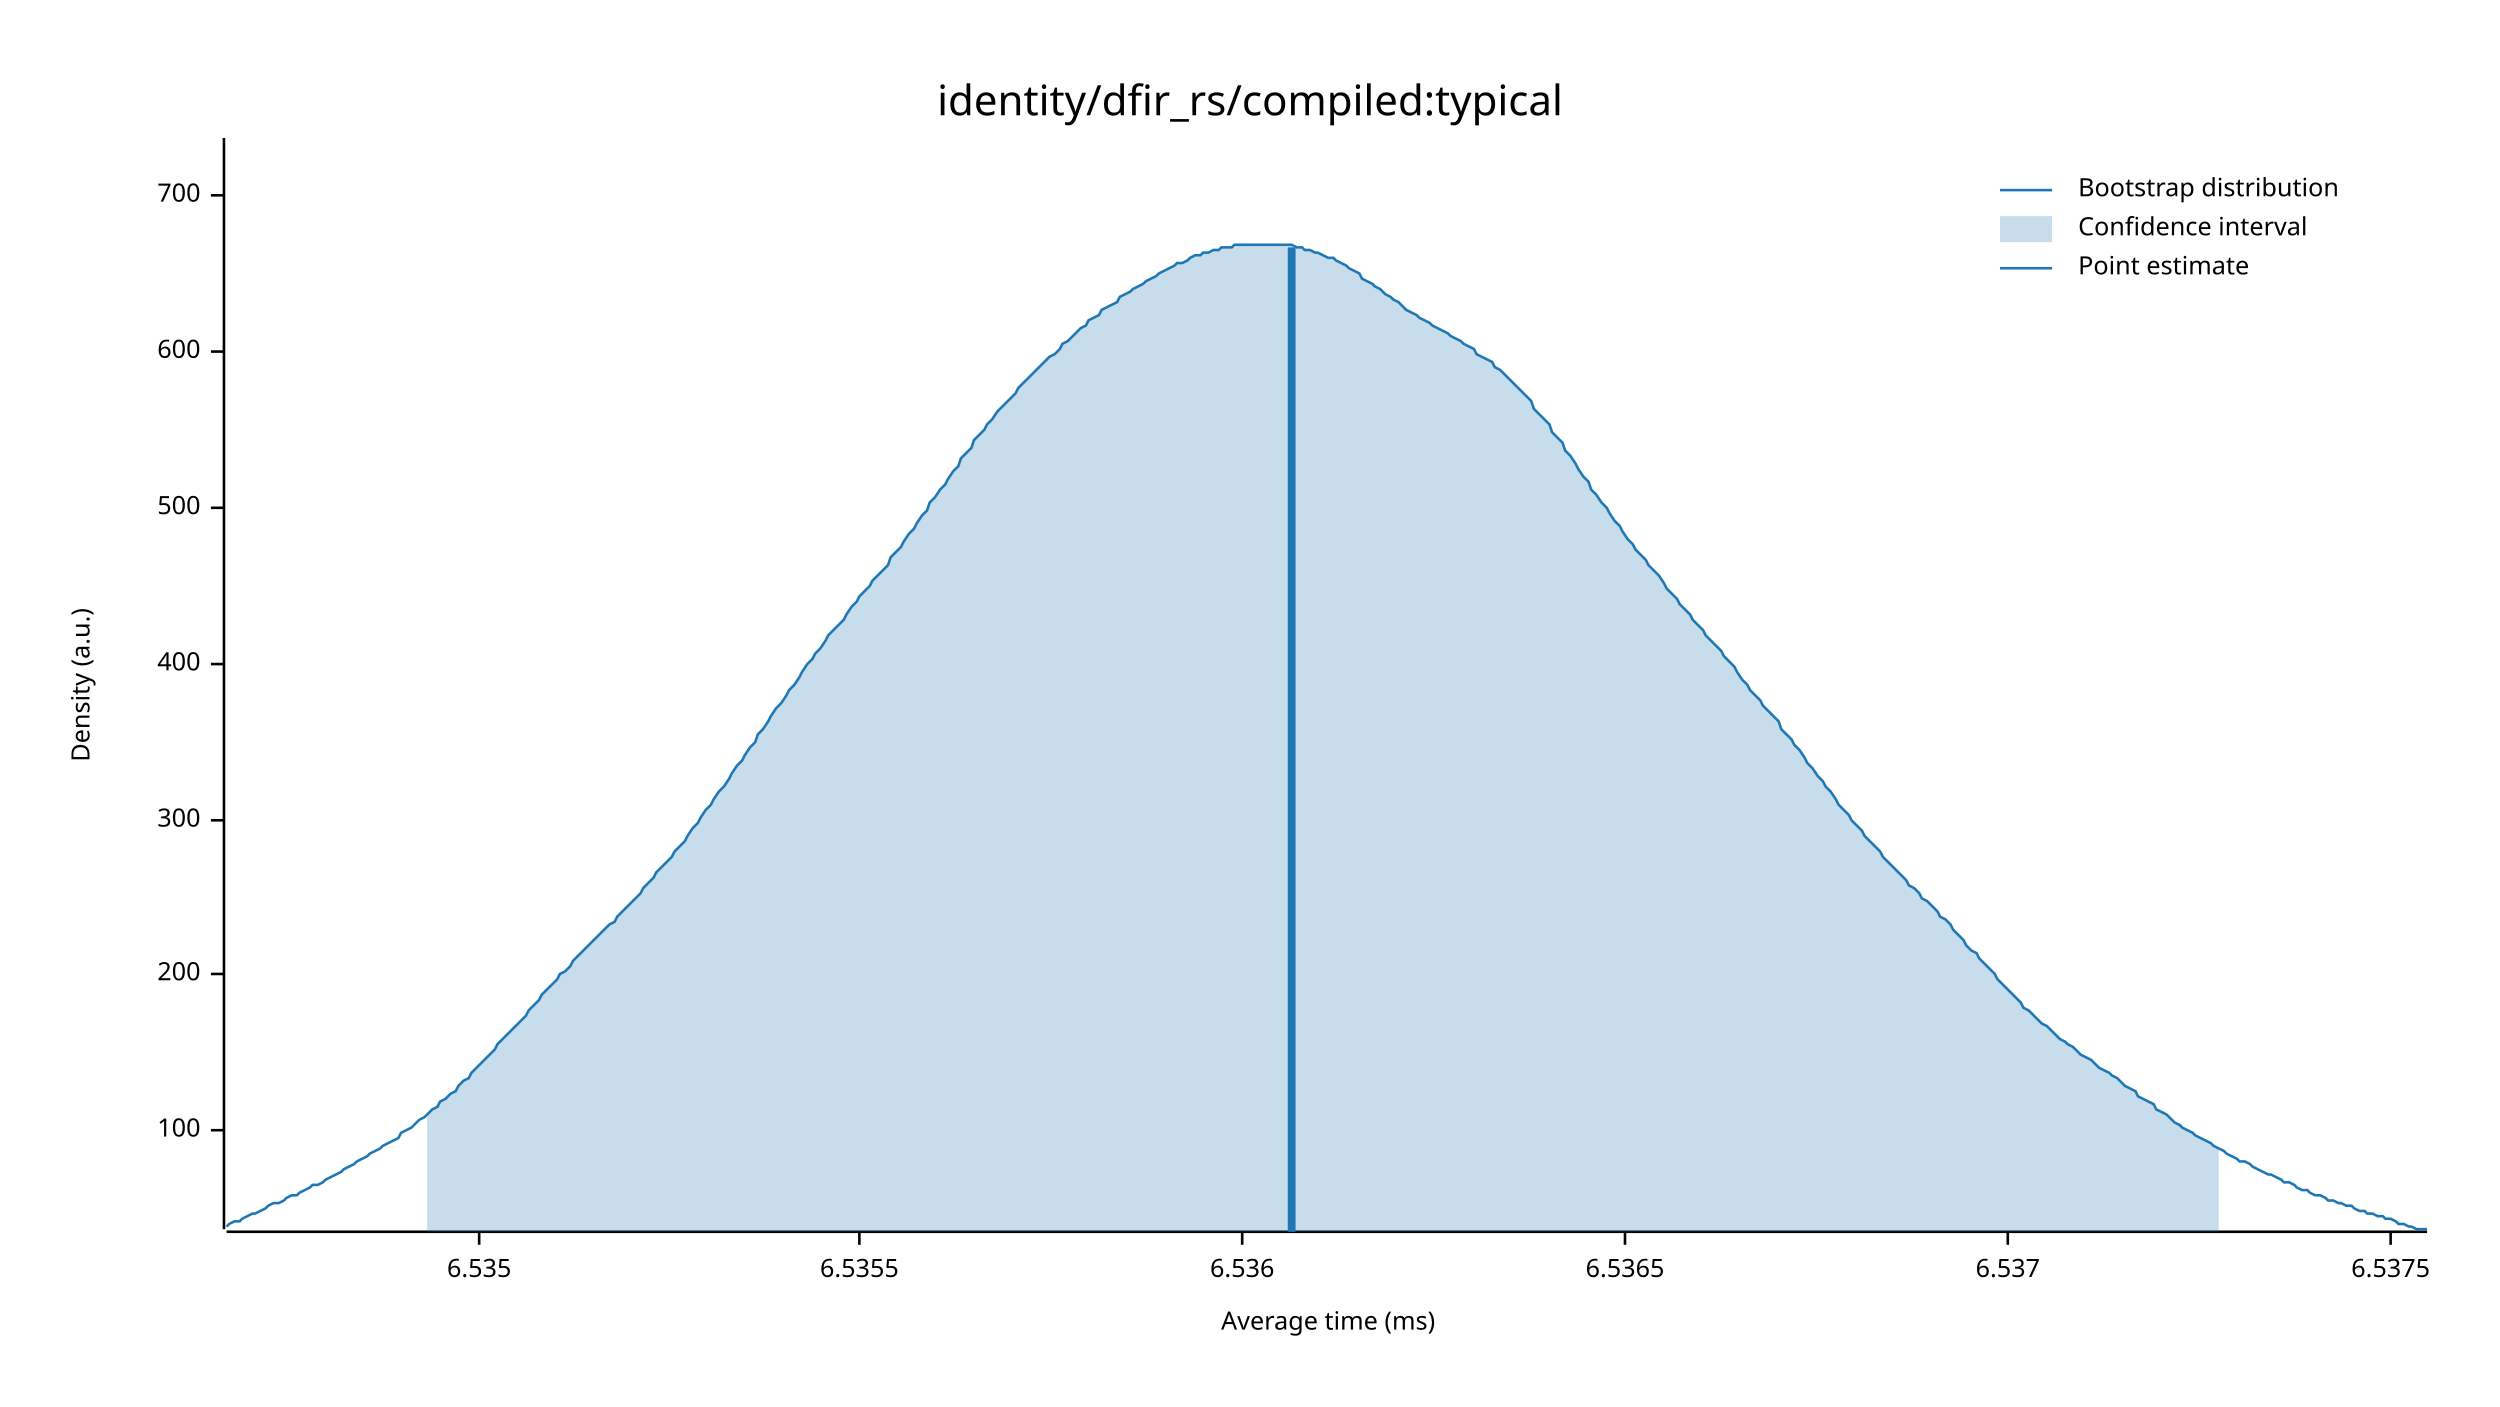
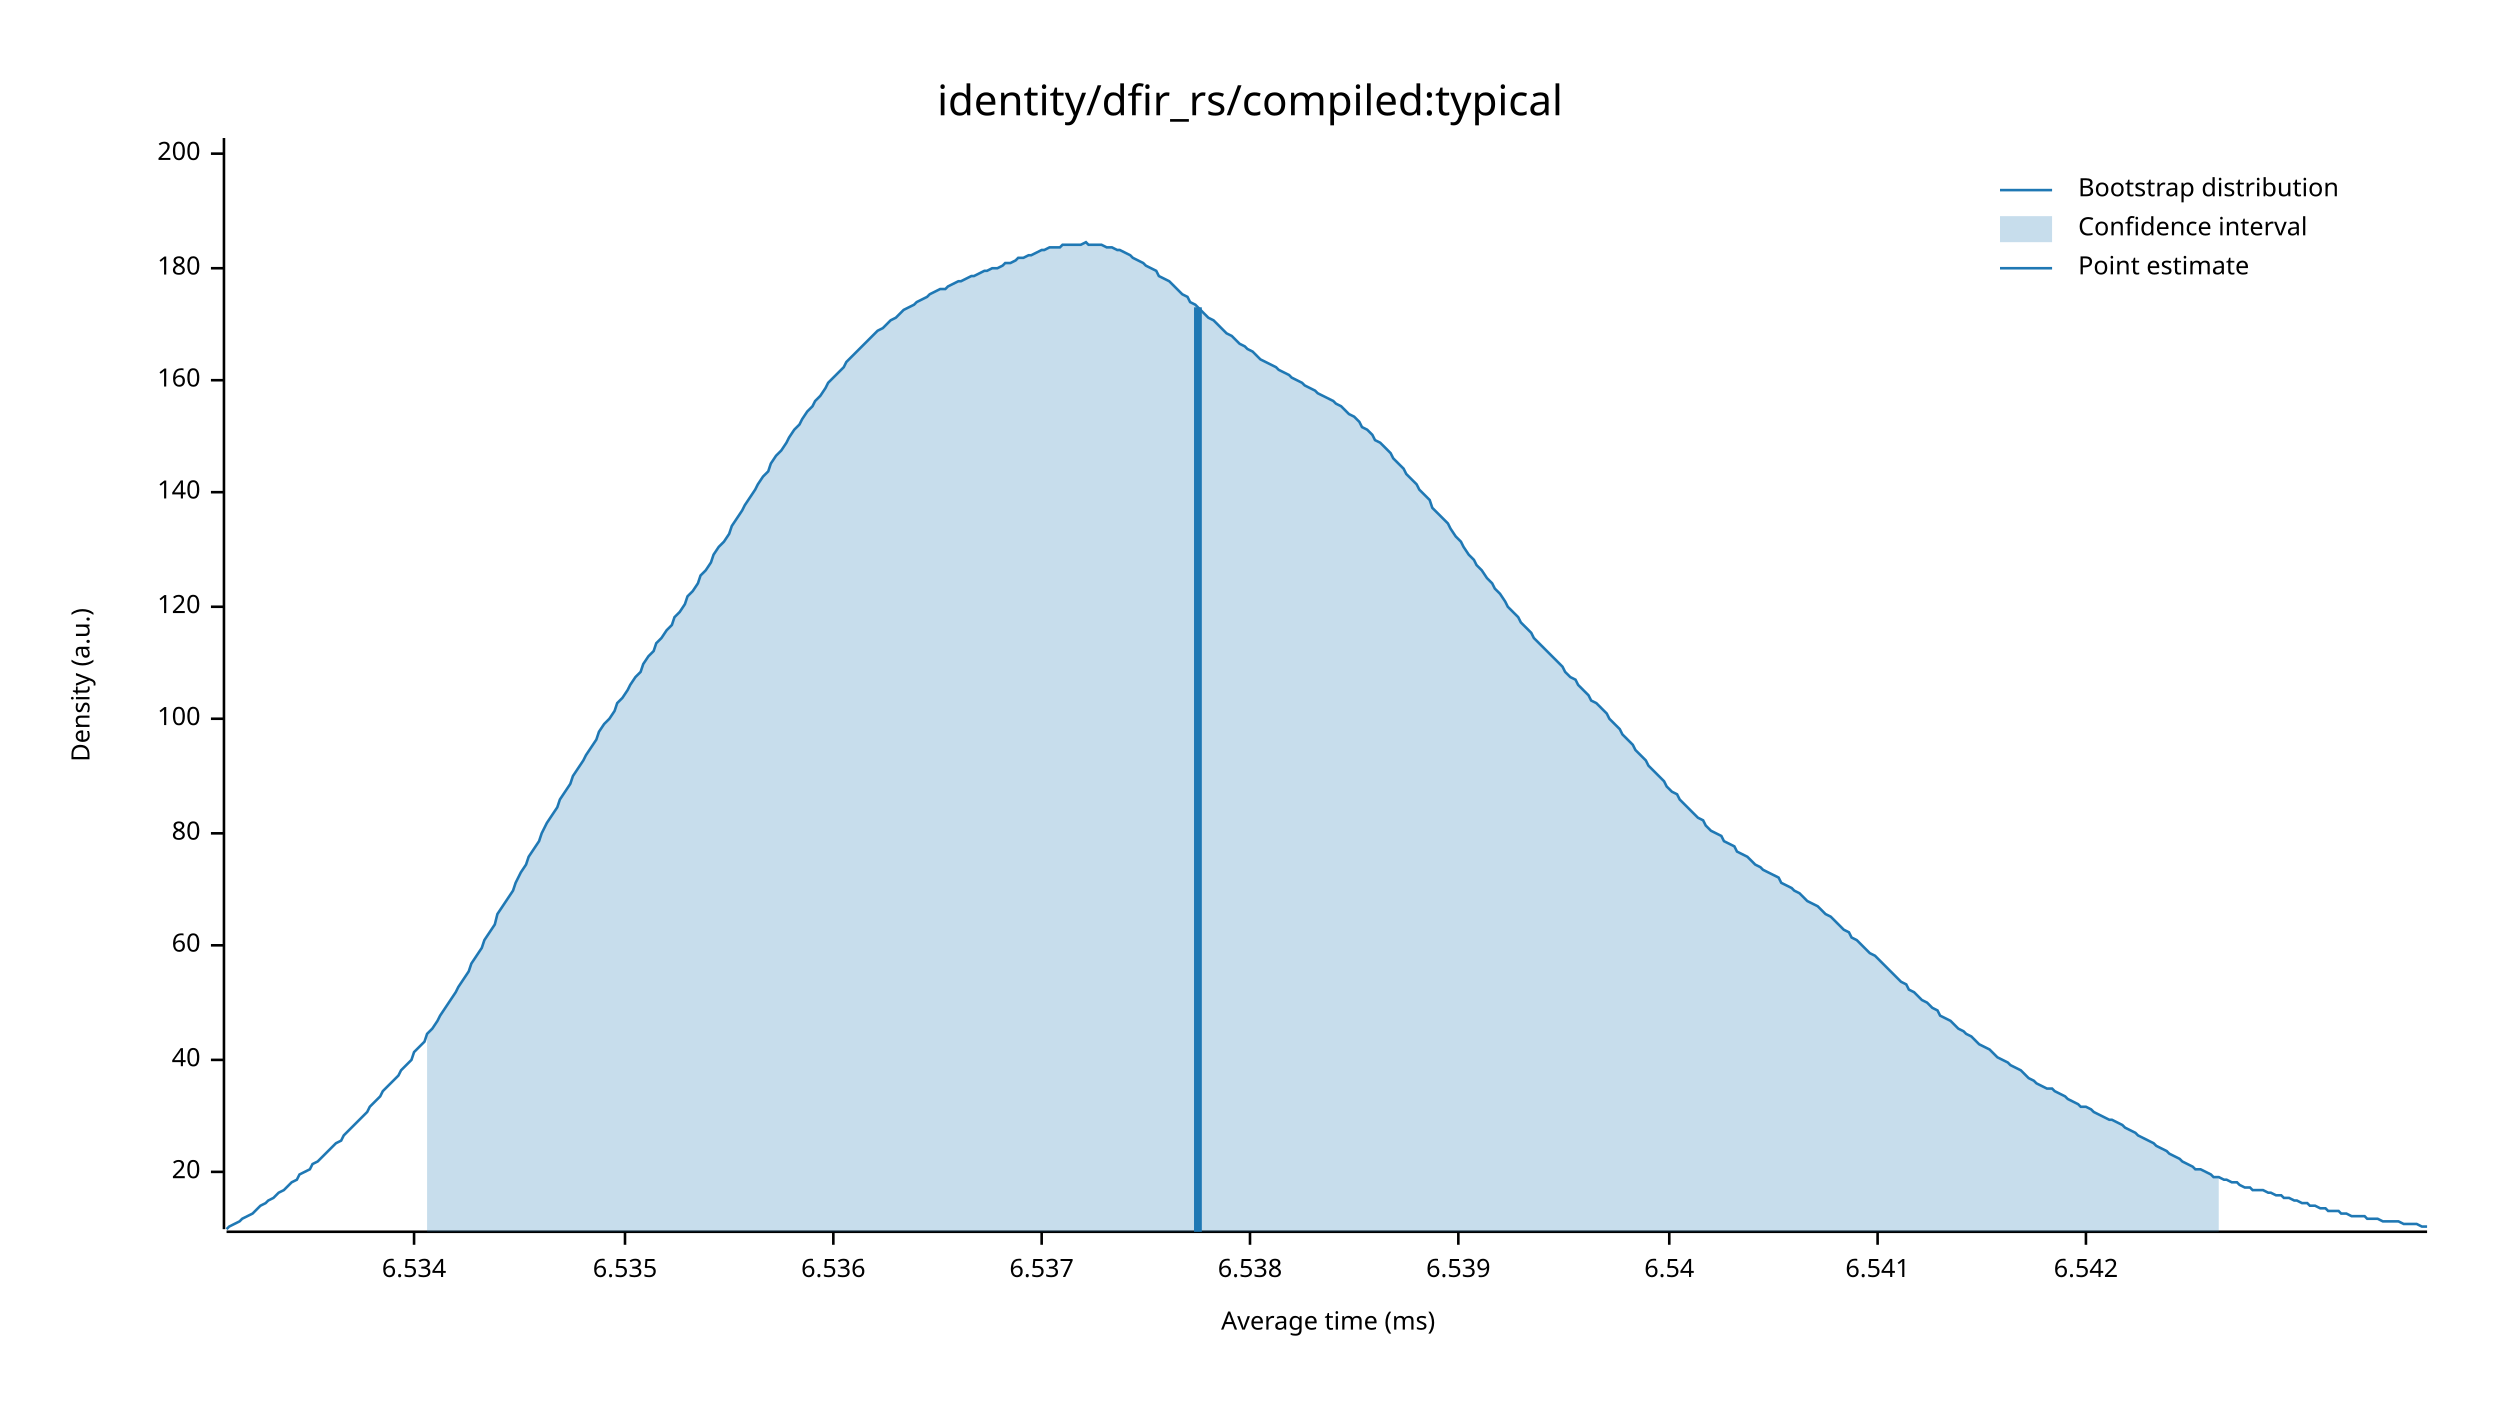
<svg xmlns="http://www.w3.org/2000/svg" width="960" height="540" viewBox="0 0 960 540">
  <text x="480" y="32" dy="0.76em" text-anchor="middle" font-family="sans-serif" font-size="16.129" opacity="1" fill="#000000">
identity/dfir_rs/compiled:typical
</text>
  <text x="27" y="263" dy="0.76em" text-anchor="middle" font-family="sans-serif" font-size="9.677" opacity="1" fill="#000000" transform="rotate(270, 27, 263)">
Density (a.u.)
</text>
  <text x="510" y="513" dy="-0.5ex" text-anchor="middle" font-family="sans-serif" font-size="9.677" opacity="1" fill="#000000">
Average time (ms)
</text>
  <polyline fill="none" opacity="1" stroke="#000000" stroke-width="1" points="86,53 86,472 " />
-   <text x="77" y="434" dy="0.5ex" text-anchor="end" font-family="sans-serif" font-size="9.677" opacity="1" fill="#000000">
+   <text x="77" y="450" dy="0.5ex" text-anchor="end" font-family="sans-serif" font-size="9.677" opacity="1" fill="#000000">
+ 20
+ </text>
+   <polyline fill="none" opacity="1" stroke="#000000" stroke-width="1" points="81,450 86,450 " />
+   <text x="77" y="407" dy="0.5ex" text-anchor="end" font-family="sans-serif" font-size="9.677" opacity="1" fill="#000000">
+ 40
+ </text>
+   <polyline fill="none" opacity="1" stroke="#000000" stroke-width="1" points="81,407 86,407 " />
+   <text x="77" y="363" dy="0.5ex" text-anchor="end" font-family="sans-serif" font-size="9.677" opacity="1" fill="#000000">
+ 60
+ </text>
+   <polyline fill="none" opacity="1" stroke="#000000" stroke-width="1" points="81,363 86,363 " />
+   <text x="77" y="320" dy="0.5ex" text-anchor="end" font-family="sans-serif" font-size="9.677" opacity="1" fill="#000000">
+ 80
+ </text>
+   <polyline fill="none" opacity="1" stroke="#000000" stroke-width="1" points="81,320 86,320 " />
+   <text x="77" y="276" dy="0.5ex" text-anchor="end" font-family="sans-serif" font-size="9.677" opacity="1" fill="#000000">
100
</text>
-   <polyline fill="none" opacity="1" stroke="#000000" stroke-width="1" points="81,434 86,434 " />
-   <text x="77" y="374" dy="0.5ex" text-anchor="end" font-family="sans-serif" font-size="9.677" opacity="1" fill="#000000">
+   <polyline fill="none" opacity="1" stroke="#000000" stroke-width="1" points="81,276 86,276 " />
+   <text x="77" y="233" dy="0.5ex" text-anchor="end" font-family="sans-serif" font-size="9.677" opacity="1" fill="#000000">
+ 120
+ </text>
+   <polyline fill="none" opacity="1" stroke="#000000" stroke-width="1" points="81,233 86,233 " />
+   <text x="77" y="189" dy="0.5ex" text-anchor="end" font-family="sans-serif" font-size="9.677" opacity="1" fill="#000000">
+ 140
+ </text>
+   <polyline fill="none" opacity="1" stroke="#000000" stroke-width="1" points="81,189 86,189 " />
+   <text x="77" y="146" dy="0.5ex" text-anchor="end" font-family="sans-serif" font-size="9.677" opacity="1" fill="#000000">
+ 160
+ </text>
+   <polyline fill="none" opacity="1" stroke="#000000" stroke-width="1" points="81,146 86,146 " />
+   <text x="77" y="103" dy="0.5ex" text-anchor="end" font-family="sans-serif" font-size="9.677" opacity="1" fill="#000000">
+ 180
+ </text>
+   <polyline fill="none" opacity="1" stroke="#000000" stroke-width="1" points="81,103 86,103 " />
+   <text x="77" y="59" dy="0.5ex" text-anchor="end" font-family="sans-serif" font-size="9.677" opacity="1" fill="#000000">
200
</text>
-   <polyline fill="none" opacity="1" stroke="#000000" stroke-width="1" points="81,374 86,374 " />
-   <text x="77" y="315" dy="0.5ex" text-anchor="end" font-family="sans-serif" font-size="9.677" opacity="1" fill="#000000">
- 300
+   <polyline fill="none" opacity="1" stroke="#000000" stroke-width="1" points="81,59 86,59 " />
+   <polyline fill="none" opacity="1" stroke="#000000" stroke-width="1" points="87,473 932,473 " />
+   <text x="159" y="483" dy="0.76em" text-anchor="middle" font-family="sans-serif" font-size="9.677" opacity="1" fill="#000000">
+ 6.534
</text>
-   <polyline fill="none" opacity="1" stroke="#000000" stroke-width="1" points="81,315 86,315 " />
-   <text x="77" y="255" dy="0.5ex" text-anchor="end" font-family="sans-serif" font-size="9.677" opacity="1" fill="#000000">
- 400
- </text>
-   <polyline fill="none" opacity="1" stroke="#000000" stroke-width="1" points="81,255 86,255 " />
-   <text x="77" y="195" dy="0.5ex" text-anchor="end" font-family="sans-serif" font-size="9.677" opacity="1" fill="#000000">
- 500
- </text>
-   <polyline fill="none" opacity="1" stroke="#000000" stroke-width="1" points="81,195 86,195 " />
-   <text x="77" y="135" dy="0.5ex" text-anchor="end" font-family="sans-serif" font-size="9.677" opacity="1" fill="#000000">
- 600
- </text>
-   <polyline fill="none" opacity="1" stroke="#000000" stroke-width="1" points="81,135 86,135 " />
-   <text x="77" y="75" dy="0.5ex" text-anchor="end" font-family="sans-serif" font-size="9.677" opacity="1" fill="#000000">
- 700
- </text>
-   <polyline fill="none" opacity="1" stroke="#000000" stroke-width="1" points="81,75 86,75 " />
-   <polyline fill="none" opacity="1" stroke="#000000" stroke-width="1" points="87,473 932,473 " />
-   <text x="184" y="483" dy="0.76em" text-anchor="middle" font-family="sans-serif" font-size="9.677" opacity="1" fill="#000000">
+   <polyline fill="none" opacity="1" stroke="#000000" stroke-width="1" points="159,473 159,478 " />
+   <text x="240" y="483" dy="0.76em" text-anchor="middle" font-family="sans-serif" font-size="9.677" opacity="1" fill="#000000">
6.535
</text>
-   <polyline fill="none" opacity="1" stroke="#000000" stroke-width="1" points="184,473 184,478 " />
-   <text x="330" y="483" dy="0.76em" text-anchor="middle" font-family="sans-serif" font-size="9.677" opacity="1" fill="#000000">
- 6.5355
- </text>
-   <polyline fill="none" opacity="1" stroke="#000000" stroke-width="1" points="330,473 330,478 " />
-   <text x="477" y="483" dy="0.76em" text-anchor="middle" font-family="sans-serif" font-size="9.677" opacity="1" fill="#000000">
+   <polyline fill="none" opacity="1" stroke="#000000" stroke-width="1" points="240,473 240,478 " />
+   <text x="320" y="483" dy="0.76em" text-anchor="middle" font-family="sans-serif" font-size="9.677" opacity="1" fill="#000000">
6.536
</text>
-   <polyline fill="none" opacity="1" stroke="#000000" stroke-width="1" points="477,473 477,478 " />
-   <text x="624" y="483" dy="0.76em" text-anchor="middle" font-family="sans-serif" font-size="9.677" opacity="1" fill="#000000">
- 6.5365
- </text>
-   <polyline fill="none" opacity="1" stroke="#000000" stroke-width="1" points="624,473 624,478 " />
-   <text x="771" y="483" dy="0.76em" text-anchor="middle" font-family="sans-serif" font-size="9.677" opacity="1" fill="#000000">
+   <polyline fill="none" opacity="1" stroke="#000000" stroke-width="1" points="320,473 320,478 " />
+   <text x="400" y="483" dy="0.76em" text-anchor="middle" font-family="sans-serif" font-size="9.677" opacity="1" fill="#000000">
6.537
</text>
-   <polyline fill="none" opacity="1" stroke="#000000" stroke-width="1" points="771,473 771,478 " />
-   <text x="918" y="483" dy="0.76em" text-anchor="middle" font-family="sans-serif" font-size="9.677" opacity="1" fill="#000000">
- 6.5375
+   <polyline fill="none" opacity="1" stroke="#000000" stroke-width="1" points="400,473 400,478 " />
+   <text x="480" y="483" dy="0.76em" text-anchor="middle" font-family="sans-serif" font-size="9.677" opacity="1" fill="#000000">
+ 6.538
</text>
-   <polyline fill="none" opacity="1" stroke="#000000" stroke-width="1" points="918,473 918,478 " />
-   <polyline fill="none" opacity="1" stroke="#1F78B4" stroke-width="1" points="87,471 88,470 90,469 92,469 93,468 95,467 97,466 98,466 100,465 102,464 103,463 105,462 107,462 109,461 110,460 112,459 114,459 115,458 117,457 119,456 120,455 122,455 124,454 125,453 127,452 129,451 131,450 132,449 134,448 136,447 137,446 139,445 141,444 142,443 144,442 146,441 147,440 149,439 151,438 153,437 154,435 156,434 158,433 159,432 161,430 163,429 164,428 166,426 168,425 169,423 171,422 173,420 175,419 176,417 178,415 180,414 181,412 183,410 185,408 186,407 188,405 190,403 191,401 193,399 195,397 197,395 198,394 200,392 202,390 203,388 205,386 207,384 208,382 210,380 212,378 214,376 215,374 217,373 219,371 220,369 222,367 224,365 225,364 227,362 229,360 230,359 232,357 234,355 236,354 237,352 239,350 241,348 242,347 244,345 246,343 247,341 249,339 251,337 252,335 254,333 256,331 258,329 259,327 261,325 263,323 264,321 266,318 268,316 269,314 271,311 273,309 274,307 276,304 278,302 280,299 281,297 283,294 285,292 286,290 288,287 290,285 291,282 293,280 295,277 296,275 298,272 300,270 302,267 303,265 305,263 307,260 308,258 310,255 312,253 313,251 315,249 317,246 318,244 320,242 322,240 324,238 325,236 327,233 329,231 330,229 332,227 334,225 335,223 337,221 339,219 341,217 342,214 344,212 346,210 347,208 349,205 351,203 352,201 354,198 356,196 357,193 359,191 361,188 363,186 364,184 366,181 368,179 369,176 371,174 373,172 374,169 376,167 378,165 379,163 381,161 383,158 385,156 386,155 388,153 390,151 391,149 393,147 395,145 396,144 398,142 400,140 401,139 403,137 405,136 407,134 408,132 410,131 412,129 413,128 415,126 417,125 418,123 420,122 422,121 423,119 425,118 427,117 429,116 430,114 432,113 434,112 435,111 437,110 439,109 440,108 442,107 444,106 445,105 447,104 449,103 451,102 452,101 454,101 456,100 457,99 459,98 461,98 462,97 464,97 466,96 468,96 469,95 471,95 473,95 474,94 476,94 478,94 479,94 481,94 483,94 484,94 486,94 488,94 490,94 491,94 493,94 495,94 496,94 498,95 500,95 501,96 503,96 505,97 506,97 508,98 510,99 512,99 513,100 515,101 517,102 518,103 520,104 522,105 523,107 525,108 527,109 528,110 530,111 532,113 534,114 535,115 537,116 539,118 540,119 542,120 544,121 545,122 547,123 549,124 550,125 552,126 554,127 556,128 557,129 559,130 561,131 562,132 564,133 566,134 567,136 569,137 571,138 573,139 574,141 576,142 578,144 579,145 581,147 583,149 584,150 586,152 588,154 589,157 591,159 593,161 595,163 596,166 598,168 600,170 601,173 603,175 605,178 606,180 608,183 610,185 611,188 613,190 615,193 617,195 618,197 620,200 622,202 623,204 625,207 627,209 628,211 630,213 632,215 633,217 635,219 637,221 639,224 640,226 642,228 644,230 645,232 647,234 649,236 650,238 652,240 654,242 655,244 657,246 659,248 661,250 662,252 664,254 666,256 667,258 669,261 671,263 672,265 674,267 676,269 677,271 679,273 681,275 683,277 684,280 686,282 688,284 689,286 691,288 693,291 694,293 696,295 698,298 700,300 701,302 703,304 705,307 706,309 708,311 710,313 711,315 713,317 715,319 716,321 718,323 720,325 722,327 723,329 725,331 727,333 728,334 730,336 732,338 733,340 735,341 737,343 738,345 740,346 742,348 744,350 745,352 747,353 749,355 750,357 752,359 754,361 755,363 757,365 759,366 760,368 762,370 764,372 766,374 767,376 769,378 771,380 772,381 774,383 776,385 777,387 779,388 781,390 782,391 784,393 786,394 788,396 789,397 791,399 793,400 794,401 796,402 798,404 799,405 801,406 803,407 804,408 806,410 808,411 810,412 811,413 813,414 815,416 816,417 818,418 820,419 821,421 823,422 825,423 827,424 828,426 830,427 832,428 833,429 835,431 837,432 838,433 840,434 842,435 843,436 845,437 847,438 849,439 850,440 852,441 854,442 855,443 857,444 859,445 860,446 862,446 864,447 865,448 867,449 869,450 871,451 872,451 874,452 876,453 877,454 879,454 881,455 882,456 884,457 886,457 887,458 889,459 891,459 893,460 894,461 896,461 898,462 899,462 901,463 903,463 904,464 906,465 908,465 909,466 911,466 913,467 915,467 916,468 918,468 920,469 921,470 923,470 925,471 926,471 928,472 930,472 932,472 " />
-   <polygon opacity="0.25" fill="#1F78B4" points="164,428 166,426 168,425 169,423 171,422 173,420 175,419 176,417 178,415 180,414 181,412 183,410 185,408 186,407 188,405 190,403 191,401 193,399 195,397 197,395 198,394 200,392 202,390 203,388 205,386 207,384 208,382 210,380 212,378 214,376 215,374 217,373 219,371 220,369 222,367 224,365 225,364 227,362 229,360 230,359 232,357 234,355 236,354 237,352 239,350 241,348 242,347 244,345 246,343 247,341 249,339 251,337 252,335 254,333 256,331 258,329 259,327 261,325 263,323 264,321 266,318 268,316 269,314 271,311 273,309 274,307 276,304 278,302 280,299 281,297 283,294 285,292 286,290 288,287 290,285 291,282 293,280 295,277 296,275 298,272 300,270 302,267 303,265 305,263 307,260 308,258 310,255 312,253 313,251 315,249 317,246 318,244 320,242 322,240 324,238 325,236 327,233 329,231 330,229 332,227 334,225 335,223 337,221 339,219 341,217 342,214 344,212 346,210 347,208 349,205 351,203 352,201 354,198 356,196 357,193 359,191 361,188 363,186 364,184 366,181 368,179 369,176 371,174 373,172 374,169 376,167 378,165 379,163 381,161 383,158 385,156 386,155 388,153 390,151 391,149 393,147 395,145 396,144 398,142 400,140 401,139 403,137 405,136 407,134 408,132 410,131 412,129 413,128 415,126 417,125 418,123 420,122 422,121 423,119 425,118 427,117 429,116 430,114 432,113 434,112 435,111 437,110 439,109 440,108 442,107 444,106 445,105 447,104 449,103 451,102 452,101 454,101 456,100 457,99 459,98 461,98 462,97 464,97 466,96 468,96 469,95 471,95 473,95 474,94 476,94 478,94 479,94 481,94 483,94 484,94 486,94 488,94 490,94 491,94 493,94 495,94 496,94 498,95 500,95 501,96 503,96 505,97 506,97 508,98 510,99 512,99 513,100 515,101 517,102 518,103 520,104 522,105 523,107 525,108 527,109 528,110 530,111 532,113 534,114 535,115 537,116 539,118 540,119 542,120 544,121 545,122 547,123 549,124 550,125 552,126 554,127 556,128 557,129 559,130 561,131 562,132 564,133 566,134 567,136 569,137 571,138 573,139 574,141 576,142 578,144 579,145 581,147 583,149 584,150 586,152 588,154 589,157 591,159 593,161 595,163 596,166 598,168 600,170 601,173 603,175 605,178 606,180 608,183 610,185 611,188 613,190 615,193 617,195 618,197 620,200 622,202 623,204 625,207 627,209 628,211 630,213 632,215 633,217 635,219 637,221 639,224 640,226 642,228 644,230 645,232 647,234 649,236 650,238 652,240 654,242 655,244 657,246 659,248 661,250 662,252 664,254 666,256 667,258 669,261 671,263 672,265 674,267 676,269 677,271 679,273 681,275 683,277 684,280 686,282 688,284 689,286 691,288 693,291 694,293 696,295 698,298 700,300 701,302 703,304 705,307 706,309 708,311 710,313 711,315 713,317 715,319 716,321 718,323 720,325 722,327 723,329 725,331 727,333 728,334 730,336 732,338 733,340 735,341 737,343 738,345 740,346 742,348 744,350 745,352 747,353 749,355 750,357 752,359 754,361 755,363 757,365 759,366 760,368 762,370 764,372 766,374 767,376 769,378 771,380 772,381 774,383 776,385 777,387 779,388 781,390 782,391 784,393 786,394 788,396 789,397 791,399 793,400 794,401 796,402 798,404 799,405 801,406 803,407 804,408 806,410 808,411 810,412 811,413 813,414 815,416 816,417 818,418 820,419 821,421 823,422 825,423 827,424 828,426 830,427 832,428 833,429 835,431 837,432 838,433 840,434 842,435 843,436 845,437 847,438 849,439 850,440 852,441 852,473 164,473 " />
-   <polyline fill="none" opacity="1" stroke="#1F78B4" stroke-width="3" points="496,473 496,95 " />
+   <polyline fill="none" opacity="1" stroke="#000000" stroke-width="1" points="480,473 480,478 " />
+   <text x="560" y="483" dy="0.76em" text-anchor="middle" font-family="sans-serif" font-size="9.677" opacity="1" fill="#000000">
+ 6.539
+ </text>
+   <polyline fill="none" opacity="1" stroke="#000000" stroke-width="1" points="560,473 560,478 " />
+   <text x="641" y="483" dy="0.76em" text-anchor="middle" font-family="sans-serif" font-size="9.677" opacity="1" fill="#000000">
+ 6.54
+ </text>
+   <polyline fill="none" opacity="1" stroke="#000000" stroke-width="1" points="641,473 641,478 " />
+   <text x="721" y="483" dy="0.76em" text-anchor="middle" font-family="sans-serif" font-size="9.677" opacity="1" fill="#000000">
+ 6.541
+ </text>
+   <polyline fill="none" opacity="1" stroke="#000000" stroke-width="1" points="721,473 721,478 " />
+   <text x="801" y="483" dy="0.76em" text-anchor="middle" font-family="sans-serif" font-size="9.677" opacity="1" fill="#000000">
+ 6.542
+ </text>
+   <polyline fill="none" opacity="1" stroke="#000000" stroke-width="1" points="801,473 801,478 " />
+   <polyline fill="none" opacity="1" stroke="#1F78B4" stroke-width="1" points="87,472 88,471 90,470 92,469 93,468 95,467 97,466 98,465 100,463 102,462 103,461 105,460 107,458 109,457 110,456 112,454 114,453 115,451 117,450 119,449 120,447 122,446 124,444 125,443 127,441 129,439 131,438 132,436 134,434 136,432 137,431 139,429 141,427 142,425 144,423 146,421 147,419 149,417 151,415 153,413 154,411 156,409 158,407 159,404 161,402 163,400 164,397 166,395 168,392 169,390 171,387 173,384 175,381 176,379 178,376 180,373 181,370 183,367 185,364 186,361 188,358 190,355 191,351 193,348 195,345 197,342 198,339 200,335 202,332 203,329 205,326 207,323 208,320 210,316 212,313 214,310 215,307 217,304 219,301 220,298 222,295 224,292 225,290 227,287 229,284 230,281 232,278 234,276 236,273 237,270 239,268 241,265 242,263 244,260 246,258 247,255 249,252 251,250 252,247 254,245 256,242 258,240 259,237 261,235 263,232 264,229 266,227 268,224 269,221 271,219 273,216 274,213 276,210 278,208 280,205 281,202 283,199 285,196 286,194 288,191 290,188 291,186 293,183 295,181 296,178 298,175 300,173 302,170 303,168 305,165 307,163 308,161 310,158 312,156 313,154 315,152 317,149 318,147 320,145 322,143 324,141 325,139 327,137 329,135 330,134 332,132 334,130 335,129 337,127 339,126 341,124 342,123 344,122 346,120 347,119 349,118 351,117 352,116 354,115 356,114 357,113 359,112 361,111 363,111 364,110 366,109 368,108 369,108 371,107 373,106 374,106 376,105 378,104 379,104 381,103 383,103 385,102 386,101 388,101 390,100 391,99 393,99 395,98 396,98 398,97 400,96 401,96 403,95 405,95 407,95 408,94 410,94 412,94 413,94 415,94 417,93 418,94 420,94 422,94 423,94 425,95 427,95 429,96 430,96 432,97 434,98 435,99 437,100 439,101 440,102 442,103 444,104 445,106 447,107 449,108 451,110 452,111 454,113 456,114 457,116 459,117 461,119 462,120 464,122 466,123 468,125 469,126 471,128 473,129 474,130 476,132 478,133 479,134 481,135 483,137 484,138 486,139 488,140 490,141 491,142 493,143 495,144 496,145 498,146 500,147 501,148 503,149 505,150 506,151 508,152 510,153 512,154 513,155 515,156 517,158 518,159 520,160 522,162 523,164 525,165 527,167 528,169 530,170 532,172 534,174 535,176 537,178 539,180 540,182 542,184 544,186 545,188 547,190 549,192 550,195 552,197 554,199 556,201 557,203 559,206 561,208 562,210 564,213 566,215 567,217 569,219 571,222 573,224 574,226 576,228 578,231 579,233 581,235 583,237 584,239 586,241 588,243 589,245 591,247 593,249 595,251 596,252 598,254 600,256 601,258 603,260 605,261 606,263 608,265 610,267 611,269 613,270 615,272 617,274 618,276 620,278 622,280 623,282 625,284 627,286 628,288 630,290 632,292 633,294 635,296 637,298 639,300 640,302 642,304 644,305 645,307 647,309 649,311 650,312 652,314 654,315 655,317 657,319 659,320 661,321 662,323 664,324 666,325 667,327 669,328 671,329 672,330 674,332 676,333 677,334 679,335 681,336 683,337 684,339 686,340 688,341 689,342 691,343 693,345 694,346 696,347 698,348 700,350 701,351 703,352 705,354 706,355 708,357 710,358 711,360 713,361 715,363 716,364 718,366 720,367 722,369 723,370 725,372 727,374 728,375 730,377 732,378 733,380 735,381 737,383 738,384 740,385 742,387 744,388 745,390 747,391 749,392 750,393 752,395 754,396 755,397 757,398 759,400 760,401 762,402 764,403 766,405 767,406 769,407 771,408 772,409 774,410 776,411 777,412 779,414 781,415 782,416 784,417 786,418 788,418 789,419 791,420 793,421 794,422 796,423 798,424 799,425 801,425 803,426 804,427 806,428 808,429 810,430 811,430 813,431 815,432 816,433 818,434 820,435 821,436 823,437 825,438 827,439 828,440 830,441 832,442 833,443 835,444 837,445 838,446 840,447 842,448 843,449 845,449 847,450 849,451 850,452 852,452 854,453 855,453 857,454 859,454 860,455 862,456 864,456 865,457 867,457 869,457 871,458 872,458 874,459 876,459 877,460 879,460 881,461 882,461 884,462 886,462 887,463 889,463 891,464 893,464 894,465 896,465 898,465 899,466 901,466 903,467 904,467 906,467 908,467 909,468 911,468 913,468 915,469 916,469 918,469 920,469 921,469 923,470 925,470 926,470 928,470 930,471 932,471 " />
+   <polygon opacity="0.25" fill="#1F78B4" points="164,397 166,395 168,392 169,390 171,387 173,384 175,381 176,379 178,376 180,373 181,370 183,367 185,364 186,361 188,358 190,355 191,351 193,348 195,345 197,342 198,339 200,335 202,332 203,329 205,326 207,323 208,320 210,316 212,313 214,310 215,307 217,304 219,301 220,298 222,295 224,292 225,290 227,287 229,284 230,281 232,278 234,276 236,273 237,270 239,268 241,265 242,263 244,260 246,258 247,255 249,252 251,250 252,247 254,245 256,242 258,240 259,237 261,235 263,232 264,229 266,227 268,224 269,221 271,219 273,216 274,213 276,210 278,208 280,205 281,202 283,199 285,196 286,194 288,191 290,188 291,186 293,183 295,181 296,178 298,175 300,173 302,170 303,168 305,165 307,163 308,161 310,158 312,156 313,154 315,152 317,149 318,147 320,145 322,143 324,141 325,139 327,137 329,135 330,134 332,132 334,130 335,129 337,127 339,126 341,124 342,123 344,122 346,120 347,119 349,118 351,117 352,116 354,115 356,114 357,113 359,112 361,111 363,111 364,110 366,109 368,108 369,108 371,107 373,106 374,106 376,105 378,104 379,104 381,103 383,103 385,102 386,101 388,101 390,100 391,99 393,99 395,98 396,98 398,97 400,96 401,96 403,95 405,95 407,95 408,94 410,94 412,94 413,94 415,94 417,93 418,94 420,94 422,94 423,94 425,95 427,95 429,96 430,96 432,97 434,98 435,99 437,100 439,101 440,102 442,103 444,104 445,106 447,107 449,108 451,110 452,111 454,113 456,114 457,116 459,117 461,119 462,120 464,122 466,123 468,125 469,126 471,128 473,129 474,130 476,132 478,133 479,134 481,135 483,137 484,138 486,139 488,140 490,141 491,142 493,143 495,144 496,145 498,146 500,147 501,148 503,149 505,150 506,151 508,152 510,153 512,154 513,155 515,156 517,158 518,159 520,160 522,162 523,164 525,165 527,167 528,169 530,170 532,172 534,174 535,176 537,178 539,180 540,182 542,184 544,186 545,188 547,190 549,192 550,195 552,197 554,199 556,201 557,203 559,206 561,208 562,210 564,213 566,215 567,217 569,219 571,222 573,224 574,226 576,228 578,231 579,233 581,235 583,237 584,239 586,241 588,243 589,245 591,247 593,249 595,251 596,252 598,254 600,256 601,258 603,260 605,261 606,263 608,265 610,267 611,269 613,270 615,272 617,274 618,276 620,278 622,280 623,282 625,284 627,286 628,288 630,290 632,292 633,294 635,296 637,298 639,300 640,302 642,304 644,305 645,307 647,309 649,311 650,312 652,314 654,315 655,317 657,319 659,320 661,321 662,323 664,324 666,325 667,327 669,328 671,329 672,330 674,332 676,333 677,334 679,335 681,336 683,337 684,339 686,340 688,341 689,342 691,343 693,345 694,346 696,347 698,348 700,350 701,351 703,352 705,354 706,355 708,357 710,358 711,360 713,361 715,363 716,364 718,366 720,367 722,369 723,370 725,372 727,374 728,375 730,377 732,378 733,380 735,381 737,383 738,384 740,385 742,387 744,388 745,390 747,391 749,392 750,393 752,395 754,396 755,397 757,398 759,400 760,401 762,402 764,403 766,405 767,406 769,407 771,408 772,409 774,410 776,411 777,412 779,414 781,415 782,416 784,417 786,418 788,418 789,419 791,420 793,421 794,422 796,423 798,424 799,425 801,425 803,426 804,427 806,428 808,429 810,430 811,430 813,431 815,432 816,433 818,434 820,435 821,436 823,437 825,438 827,439 828,440 830,441 832,442 833,443 835,444 837,445 838,446 840,447 842,448 843,449 845,449 847,450 849,451 850,452 852,452 852,473 164,473 " />
+   <polyline fill="none" opacity="1" stroke="#1F78B4" stroke-width="3" points="460,473 460,118 " />
  <text x="798" y="68" dy="0.76em" text-anchor="start" font-family="sans-serif" font-size="9.677" opacity="1" fill="#000000">
Bootstrap distribution
</text>
  <text x="798" y="83" dy="0.76em" text-anchor="start" font-family="sans-serif" font-size="9.677" opacity="1" fill="#000000">
Confidence interval
</text>
  <text x="798" y="98" dy="0.76em" text-anchor="start" font-family="sans-serif" font-size="9.677" opacity="1" fill="#000000">
Point estimate
</text>
  <polyline fill="none" opacity="1" stroke="#1F78B4" stroke-width="1" points="768,73 788,73 " />
  <rect x="768" y="83" width="20" height="10" opacity="0.25" fill="#1F78B4" stroke="none" />
  <polyline fill="none" opacity="1" stroke="#1F78B4" stroke-width="1" points="768,103 788,103 " />
</svg>
